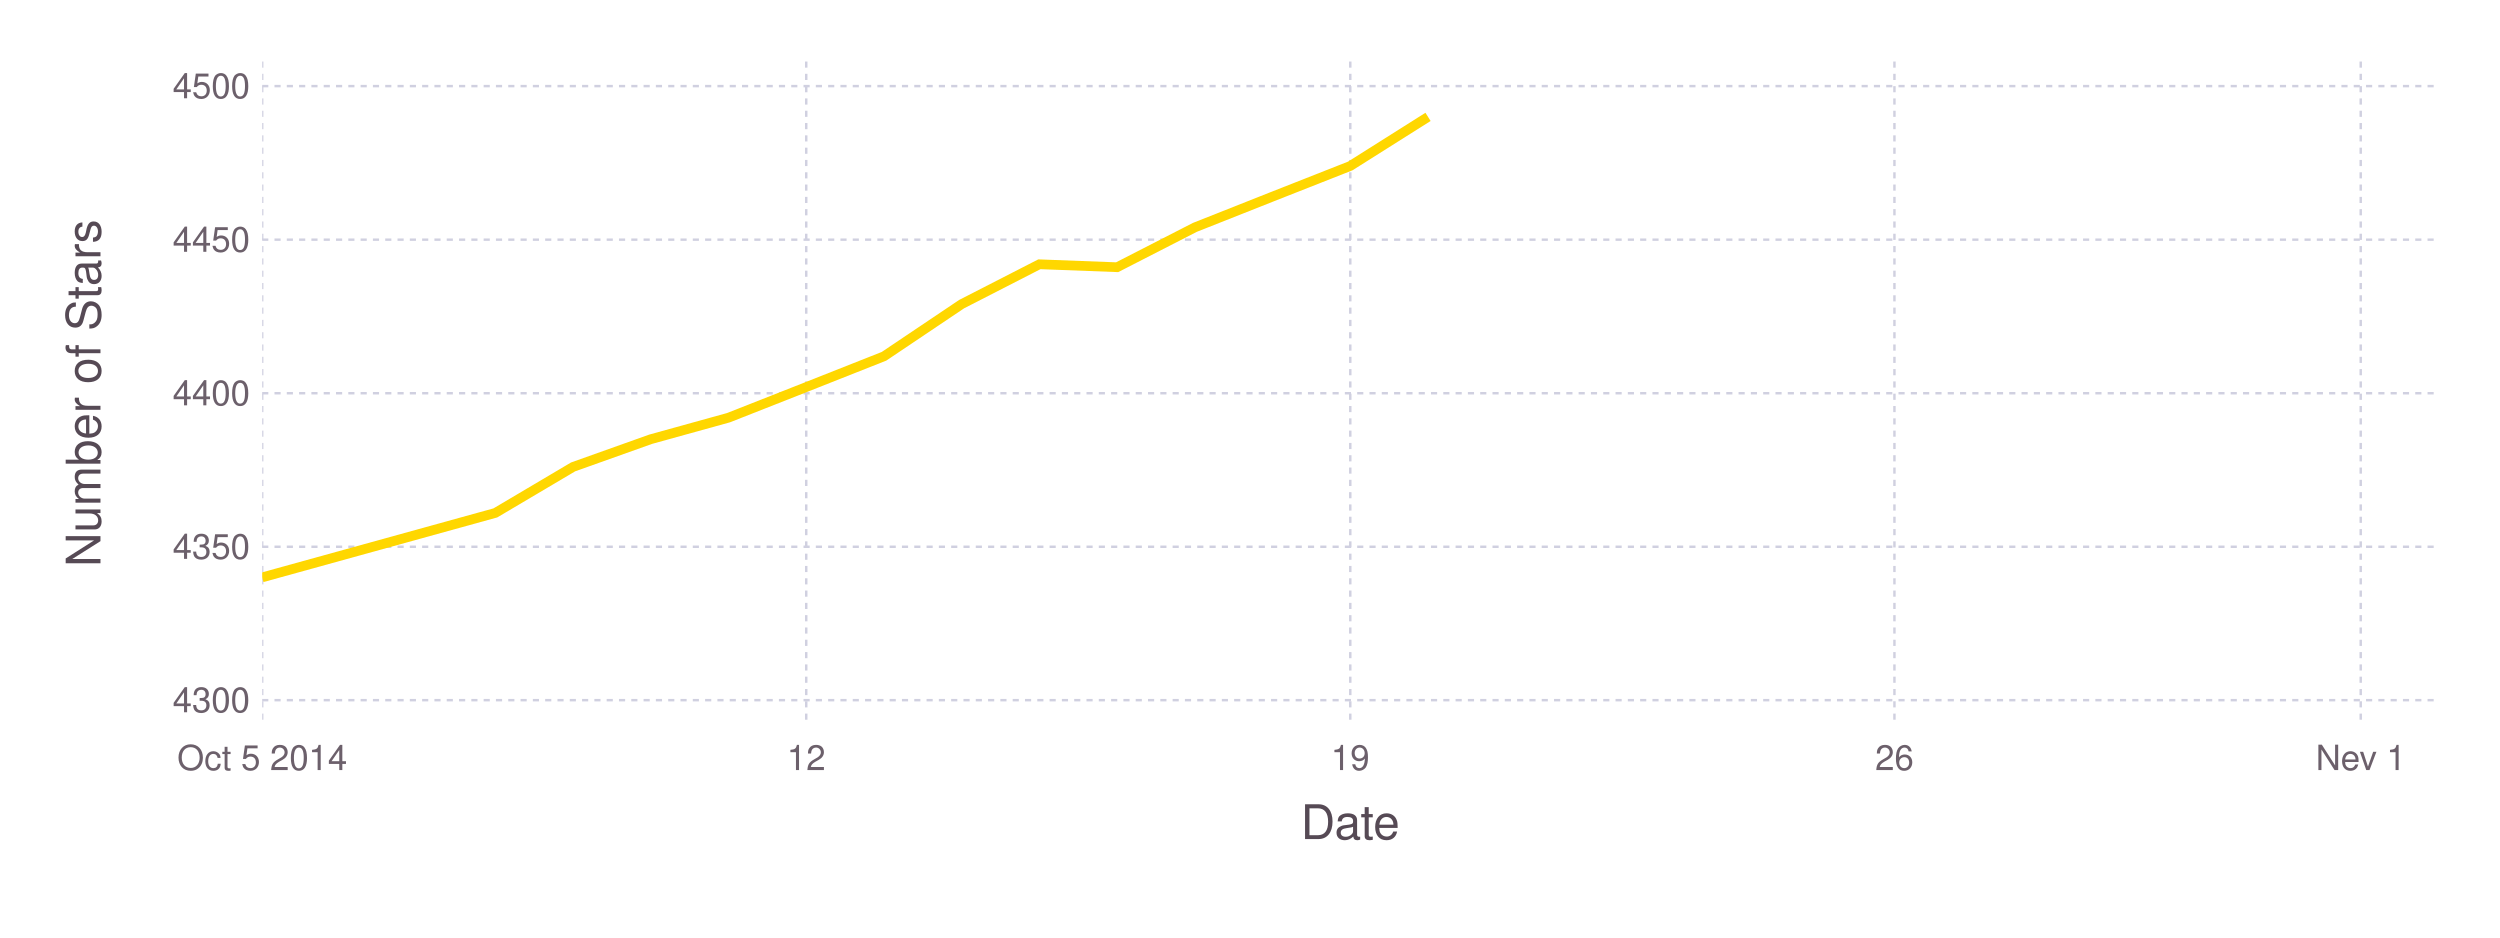
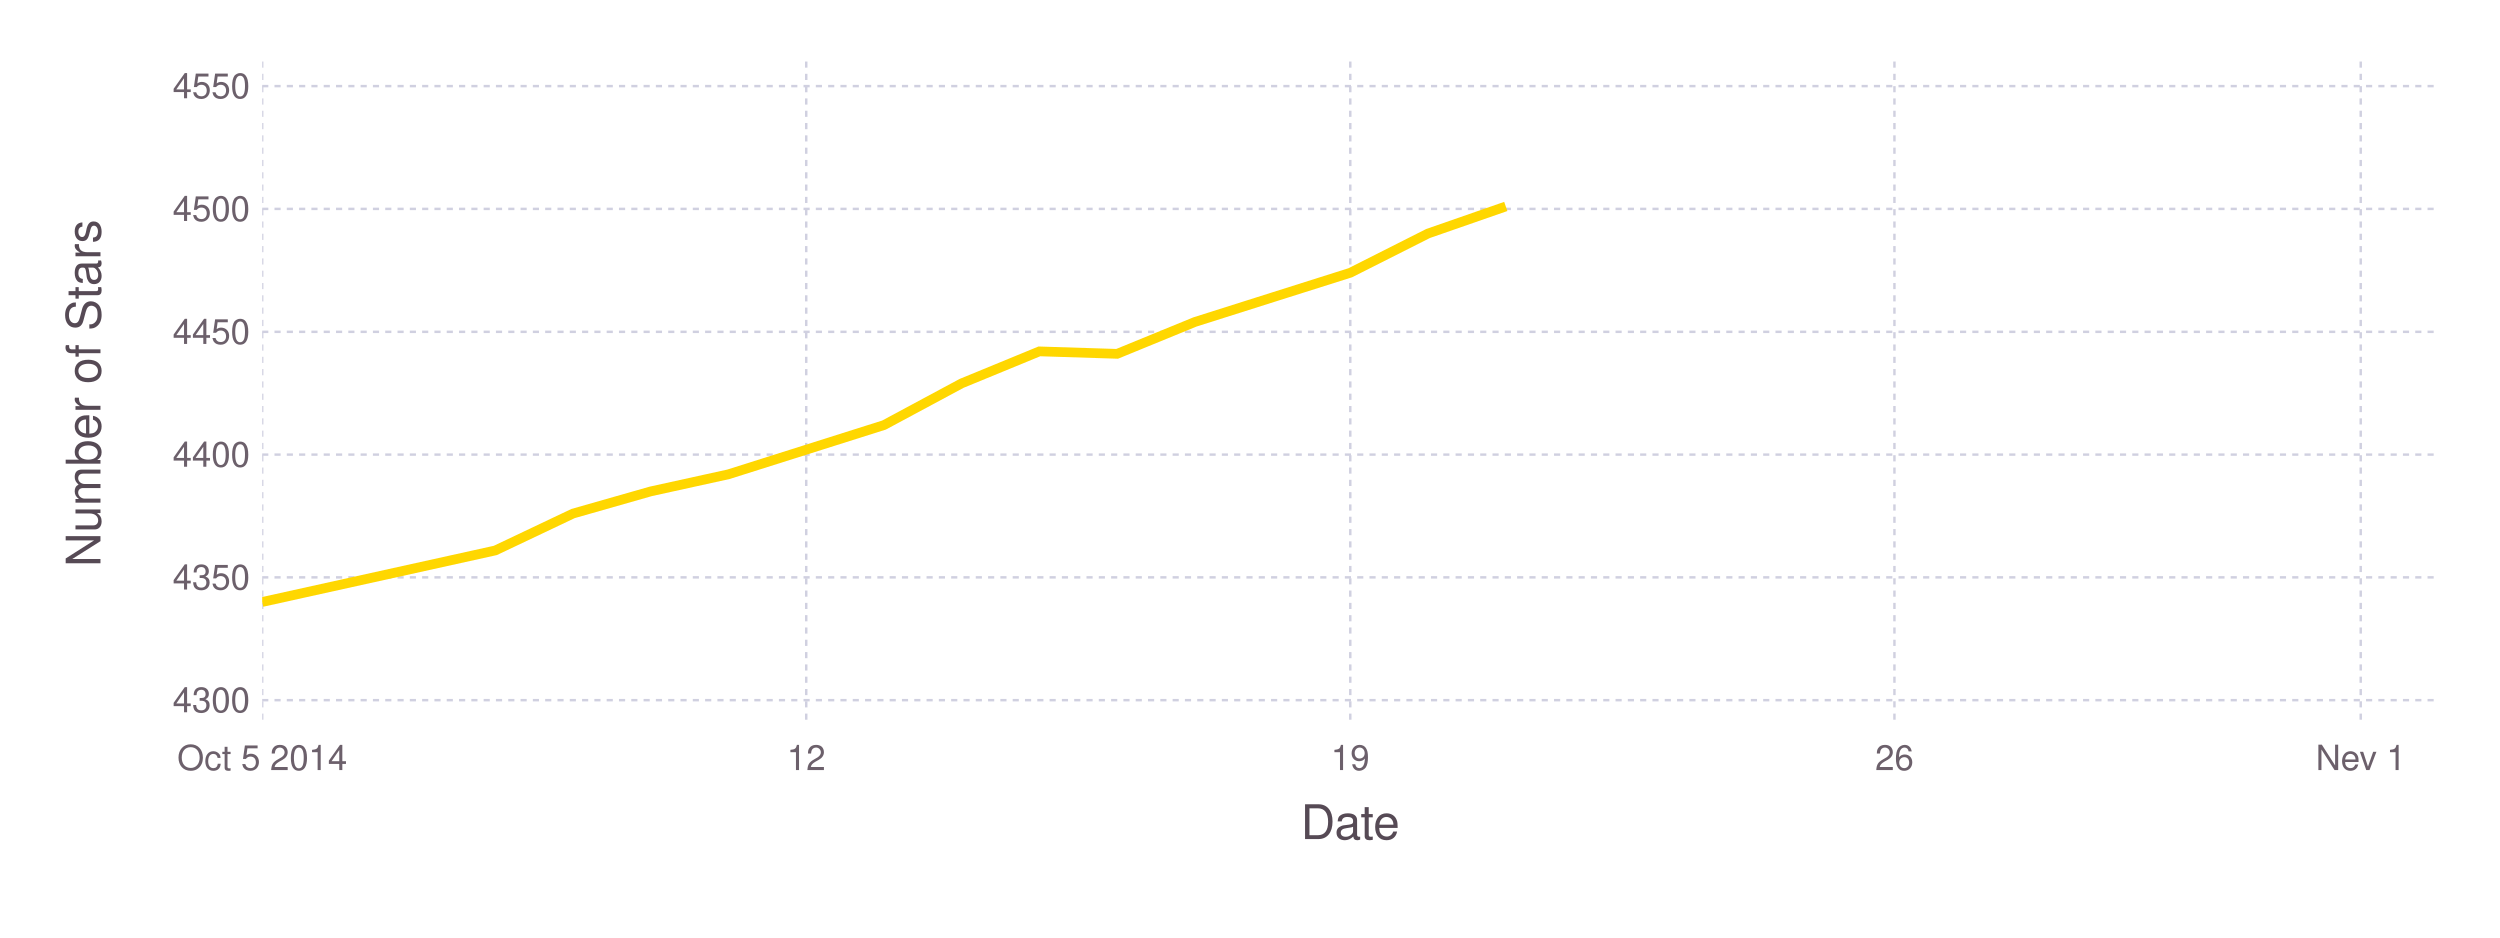
<svg xmlns="http://www.w3.org/2000/svg" version="1.2" width="203.2mm" height="76.2mm" viewBox="0 0 203.2 76.2" stroke="none" fill="#000000" stroke-width="0.3" font-size="3.88">
-   <g class="plotroot xscalable yscalable" id="fig-150db572a0084046b59710af52ac6eb9-element-1">
-     <g font-size="3.88" font-family="'PT Sans','Helvetica Neue','Helvetica',sans-serif" fill="#564A55" stroke="none" id="fig-150db572a0084046b59710af52ac6eb9-element-2">
+   <g class="plotroot xscalable yscalable" id="fig-08a1c7af1fbc408eb20a643dda375de2-element-1">
+     <g font-size="3.88" font-family="'PT Sans','Helvetica Neue','Helvetica',sans-serif" fill="#564A55" stroke="none" id="fig-08a1c7af1fbc408eb20a643dda375de2-element-2">
      <text x="109.75" y="68.2" text-anchor="middle">Date</text>
    </g>
-     <g class="guide xlabels" font-size="2.82" font-family="'PT Sans Caption','Helvetica Neue','Helvetica',sans-serif" fill="#6C606B" id="fig-150db572a0084046b59710af52ac6eb9-element-3">
+     <g class="guide xlabels" font-size="2.82" font-family="'PT Sans Caption','Helvetica Neue','Helvetica',sans-serif" fill="#6C606B" id="fig-08a1c7af1fbc408eb20a643dda375de2-element-3">
      <text x="21.31" y="62.59" text-anchor="middle">Oct 5 2014</text>
      <text x="65.53" y="62.59" text-anchor="middle">12</text>
      <text x="109.75" y="62.59" text-anchor="middle">19</text>
      <text x="153.98" y="62.59" text-anchor="middle">26</text>
      <text x="191.88" y="62.59" text-anchor="middle">Nev 1</text>
    </g>
-     <g font-size="3.88" font-family="'PT Sans','Helvetica Neue','Helvetica',sans-serif" fill="#564A55" stroke="none" id="fig-150db572a0084046b59710af52ac6eb9-element-4">
+     <g font-size="3.88" font-family="'PT Sans','Helvetica Neue','Helvetica',sans-serif" fill="#564A55" stroke="none" id="fig-08a1c7af1fbc408eb20a643dda375de2-element-4">
      <text x="8.81" y="29.96" text-anchor="middle" dy="0.35em" transform="rotate(-90, 8.81, 31.96)">Number of Stars</text>
    </g>
-     <g clip-path="url(#fig-150db572a0084046b59710af52ac6eb9-element-6)" id="fig-150db572a0084046b59710af52ac6eb9-element-5">
-       <g pointer-events="visible" opacity="1" fill="none" stroke="none" class="guide background" id="fig-150db572a0084046b59710af52ac6eb9-element-7">
+     <g clip-path="url(#fig-08a1c7af1fbc408eb20a643dda375de2-element-6)" id="fig-08a1c7af1fbc408eb20a643dda375de2-element-5">
+       <g pointer-events="visible" opacity="1" fill="none" stroke="none" class="guide background" id="fig-08a1c7af1fbc408eb20a643dda375de2-element-7">
        <rect x="21.31" y="5" width="176.9" height="53.91" />
      </g>
-       <g class="guide ygridlines xfixed" stroke-dasharray="0.5,0.5" stroke-width="0.2" stroke="#D0D0E0" id="fig-150db572a0084046b59710af52ac6eb9-element-8">
+       <g class="guide ygridlines xfixed" stroke-dasharray="0.5,0.5" stroke-width="0.2" stroke="#D0D0E0" id="fig-08a1c7af1fbc408eb20a643dda375de2-element-8">
        <path fill="none" d="M21.31,56.91 L 198.2 56.91" />
-         <path fill="none" d="M21.31,44.44 L 198.2 44.44" />
-         <path fill="none" d="M21.31,31.96 L 198.2 31.96" />
-         <path fill="none" d="M21.31,19.48 L 198.2 19.48" />
+         <path fill="none" d="M21.31,46.93 L 198.2 46.93" />
+         <path fill="none" d="M21.31,36.95 L 198.2 36.95" />
+         <path fill="none" d="M21.31,26.97 L 198.2 26.97" />
+         <path fill="none" d="M21.31,16.98 L 198.2 16.98" />
        <path fill="none" d="M21.31,7 L 198.2 7" />
      </g>
-       <g class="guide xgridlines yfixed" stroke-dasharray="0.5,0.5" stroke-width="0.2" stroke="#D0D0E0" id="fig-150db572a0084046b59710af52ac6eb9-element-9">
+       <g class="guide xgridlines yfixed" stroke-dasharray="0.5,0.5" stroke-width="0.2" stroke="#D0D0E0" id="fig-08a1c7af1fbc408eb20a643dda375de2-element-9">
        <path fill="none" d="M21.31,5 L 21.31 58.91" />
        <path fill="none" d="M65.53,5 L 65.53 58.91" />
        <path fill="none" d="M109.75,5 L 109.75 58.91" />
        <path fill="none" d="M153.98,5 L 153.98 58.91" />
        <path fill="none" d="M191.88,5 L 191.88 58.91" />
      </g>
-       <g class="plotpanel" id="fig-150db572a0084046b59710af52ac6eb9-element-10">
-         <g stroke-width="0.79" fill="none" class="geometry color_1.0" stroke="#FFD700" id="fig-150db572a0084046b59710af52ac6eb9-element-11">
-           <path fill="none" d="M21.31,46.93 L 40.26 41.69 46.58 37.95 52.89 35.7 59.21 33.95 65.53 31.46 71.85 28.96 78.16 24.72 84.48 21.48 90.8 21.72 97.12 18.48 103.43 15.98 109.75 13.49 116.07 9.5" />
+       <g class="plotpanel" id="fig-08a1c7af1fbc408eb20a643dda375de2-element-10">
+         <g stroke-width="0.79" fill="none" class="geometry color_1.0" stroke="#FFD700" id="fig-08a1c7af1fbc408eb20a643dda375de2-element-11">
+           <path fill="none" d="M21.31,48.93 L 40.26 44.74 46.58 41.74 52.89 39.94 59.21 38.55 65.53 36.55 71.85 34.55 78.16 31.16 84.48 28.56 90.8 28.76 97.12 26.17 103.43 24.17 109.75 22.17 116.07 18.98 122.39 16.78" />
        </g>
      </g>
    </g>
-     <g class="guide ylabels" font-size="2.82" font-family="'PT Sans Caption','Helvetica Neue','Helvetica',sans-serif" fill="#6C606B" id="fig-150db572a0084046b59710af52ac6eb9-element-12">
+     <g class="guide ylabels" font-size="2.82" font-family="'PT Sans Caption','Helvetica Neue','Helvetica',sans-serif" fill="#6C606B" id="fig-08a1c7af1fbc408eb20a643dda375de2-element-12">
      <text x="20.31" y="56.91" text-anchor="end" dy="0.35em">4300</text>
-       <text x="20.31" y="44.44" text-anchor="end" dy="0.35em">4350</text>
-       <text x="20.31" y="31.96" text-anchor="end" dy="0.35em">4400</text>
-       <text x="20.31" y="19.48" text-anchor="end" dy="0.35em">4450</text>
-       <text x="20.31" y="7" text-anchor="end" dy="0.35em">4500</text>
+       <text x="20.31" y="46.93" text-anchor="end" dy="0.35em">4350</text>
+       <text x="20.31" y="36.95" text-anchor="end" dy="0.35em">4400</text>
+       <text x="20.31" y="26.97" text-anchor="end" dy="0.35em">4450</text>
+       <text x="20.31" y="16.98" text-anchor="end" dy="0.35em">4500</text>
+       <text x="20.31" y="7" text-anchor="end" dy="0.35em">4550</text>
    </g>
  </g>
  <defs>
-     <clipPath id="fig-150db572a0084046b59710af52ac6eb9-element-6">
+     <clipPath id="fig-08a1c7af1fbc408eb20a643dda375de2-element-6">
      <path d="M21.31,5 L 198.2 5 198.2 58.91 21.31 58.91" />
    </clipPath>
  </defs>
</svg>
